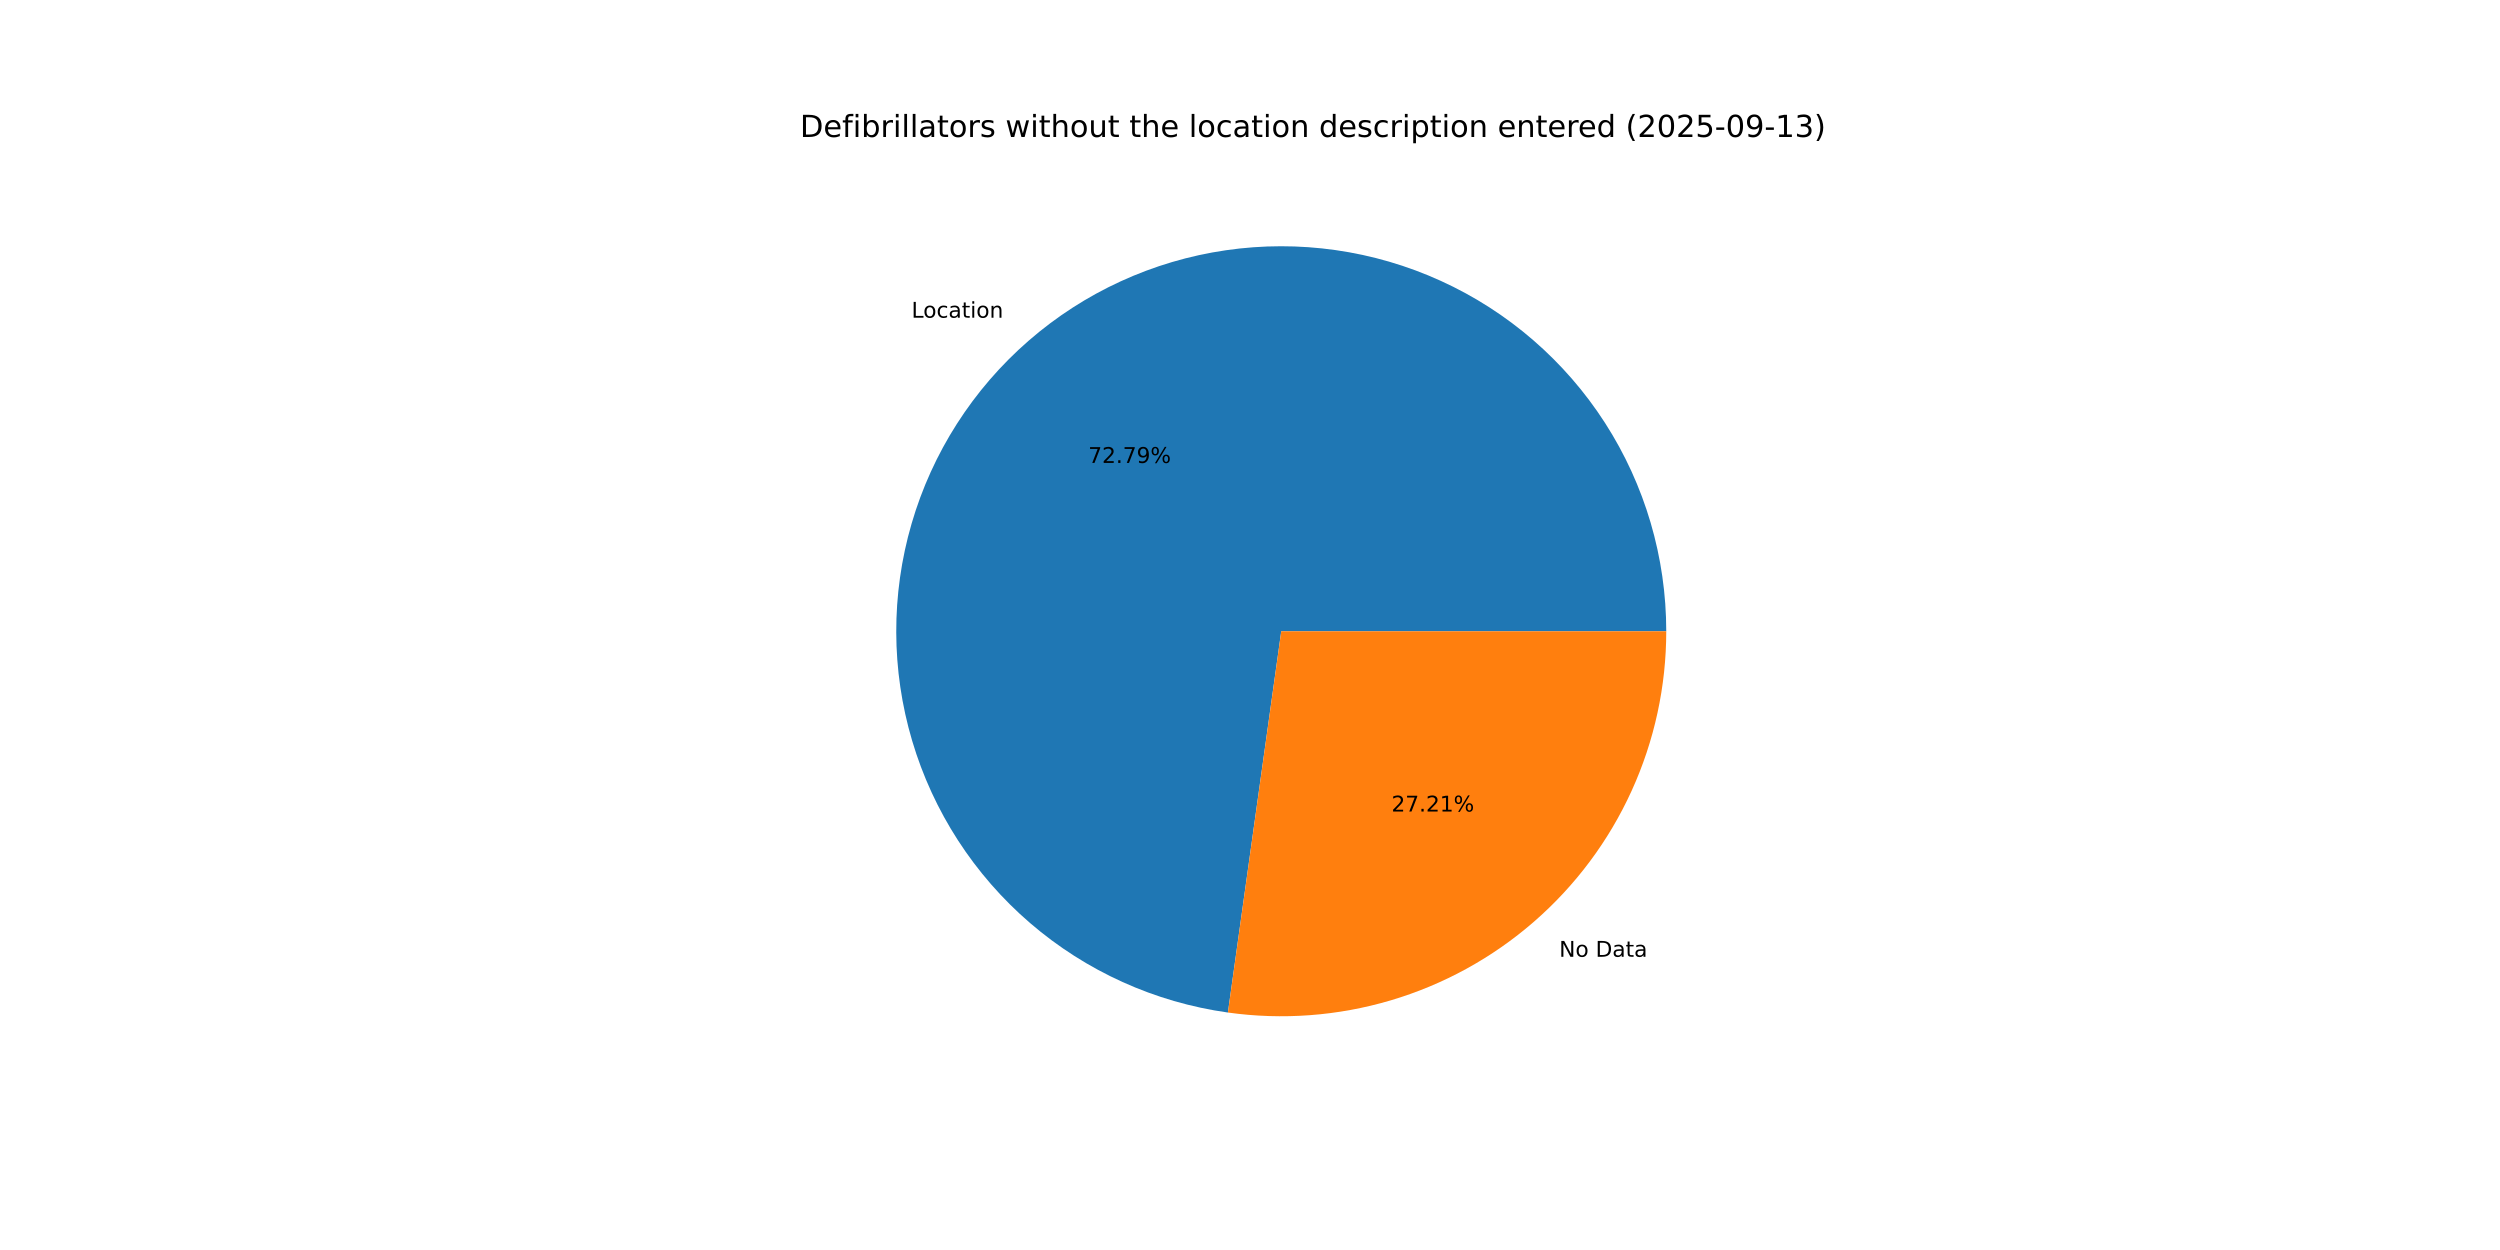
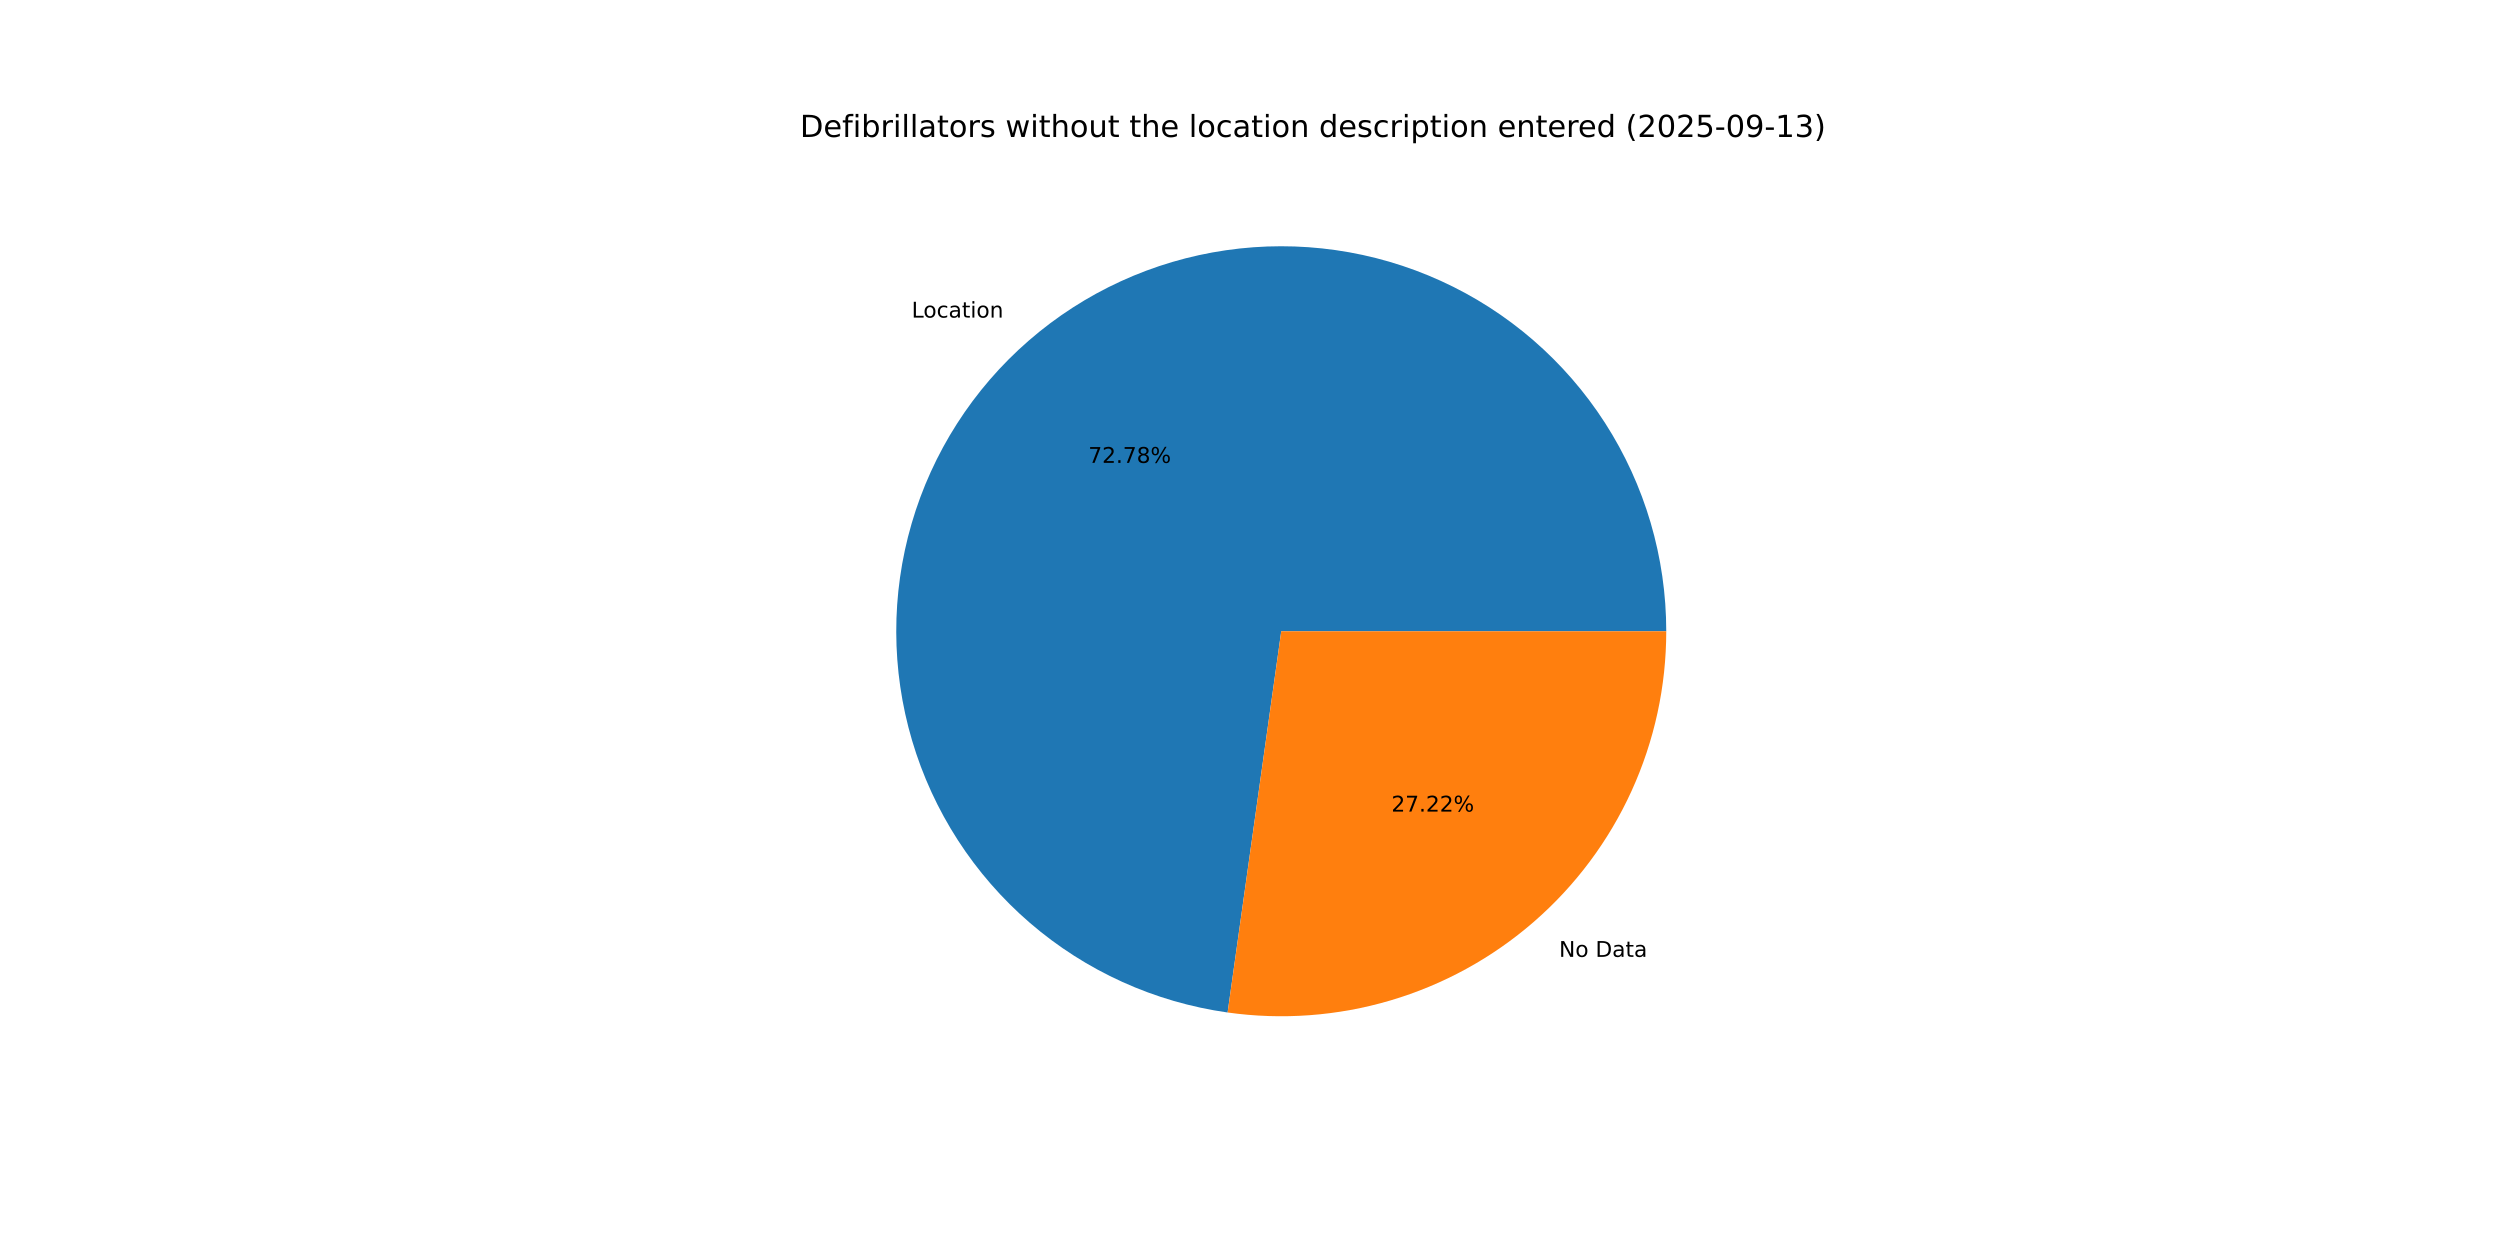
<svg xmlns="http://www.w3.org/2000/svg" xmlns:xlink="http://www.w3.org/1999/xlink" width="1152pt" height="576pt" viewBox="0 0 1152 576" version="1.1">
  <defs>
    <style type="text/css">*{stroke-linejoin: round; stroke-linecap: butt}</style>
  </defs>
  <g id="figure_1">
    <g id="patch_1">
      <path d="M 0 576  L 1152 576  L 1152 0  L 0 0  z " style="fill: #ffffff" />
    </g>
    <g id="axes_1">
      <g id="patch_2">
-         <path d="M 767.808 290.88  C 767.808 256.845 758.014 223.519 739.6 194.895  C 721.185 166.272 694.918 143.544 663.945 129.434  C 632.972 115.325 598.584 110.422 564.903 115.314  C 531.221 120.205 499.648 134.688 473.969 157.024  C 448.289 179.361 429.572 208.623 420.06 241.302  C 410.549 273.98 410.639 308.716 420.321 341.345  C 430.002 373.974 448.872 403.138 474.668 425.34  C 500.463 447.543 532.111 461.861 565.818 466.577  L 590.4 290.88  z " style="fill: #1f77b4" />
+         <path d="M 767.808 290.88  C 767.808 256.851 758.017 223.53 739.609 194.91  C 721.201 166.29 694.941 143.561 663.976 129.448  C 633.011 115.336 598.63 110.425 564.953 115.306  C 531.276 120.187 499.704 134.656 474.02 156.98  C 448.336 179.303 429.61 208.551 420.084 241.22  C 410.559 273.889 410.631 308.618 420.292 341.247  C 429.953 373.876 448.801 403.046 474.577 425.263  C 500.354 447.479 531.986 461.817 565.683 466.558  L 590.4 290.88  z " style="fill: #1f77b4" />
      </g>
      <g id="patch_3">
-         <path d="M 565.818 466.577  C 590.946 470.093 616.54 468.177 640.865 460.959  C 665.19 453.741 687.687 441.388 706.831 424.736  C 725.976 408.083 741.327 387.516 751.846 364.425  C 762.364 341.334 767.808 316.254 767.808 290.88  L 590.4 290.88  z " style="fill: #ff7f0e" />
+         <path d="M 565.683 466.558  C 590.82 470.094 616.427 468.195 640.767 460.988  C 665.108 453.781 687.62 441.433 706.78 424.78  C 725.94 408.128 741.304 387.555 751.832 364.456  C 762.36 341.357 767.808 316.265 767.808 290.88  L 590.4 290.88  z " style="fill: #ff7f0e" />
      </g>
      <g id="matplotlib.axis_1" />
      <g id="matplotlib.axis_2" />
      <g id="text_1">
-         <g transform="translate(420.0287 146.3981) scale(0.1 -0.1)">
+         <g transform="translate(420.0852 146.349) scale(0.1 -0.1)">
          <defs>
            <path id="DejaVuSans-4c" d="M 628 4666  L 1259 4666  L 1259 531  L 3531 531  L 3531 0  L 628 0  L 628 4666  z " transform="scale(0.015625)" />
            <path id="DejaVuSans-6f" d="M 1959 3097  Q 1497 3097 1228 2736  Q 959 2375 959 1747  Q 959 1119 1226 758  Q 1494 397 1959 397  Q 2419 397 2687 759  Q 2956 1122 2956 1747  Q 2956 2369 2687 2733  Q 2419 3097 1959 3097  z M 1959 3584  Q 2709 3584 3137 3096  Q 3566 2609 3566 1747  Q 3566 888 3137 398  Q 2709 -91 1959 -91  Q 1206 -91 779 398  Q 353 888 353 1747  Q 353 2609 779 3096  Q 1206 3584 1959 3584  z " transform="scale(0.015625)" />
            <path id="DejaVuSans-63" d="M 3122 3366  L 3122 2828  Q 2878 2963 2633 3030  Q 2388 3097 2138 3097  Q 1578 3097 1268 2742  Q 959 2388 959 1747  Q 959 1106 1268 751  Q 1578 397 2138 397  Q 2388 397 2633 464  Q 2878 531 3122 666  L 3122 134  Q 2881 22 2623 -34  Q 2366 -91 2075 -91  Q 1284 -91 818 406  Q 353 903 353 1747  Q 353 2603 823 3093  Q 1294 3584 2113 3584  Q 2378 3584 2631 3529  Q 2884 3475 3122 3366  z " transform="scale(0.015625)" />
            <path id="DejaVuSans-61" d="M 2194 1759  Q 1497 1759 1228 1600  Q 959 1441 959 1056  Q 959 750 1161 570  Q 1363 391 1709 391  Q 2188 391 2477 730  Q 2766 1069 2766 1631  L 2766 1759  L 2194 1759  z M 3341 1997  L 3341 0  L 2766 0  L 2766 531  Q 2569 213 2275 61  Q 1981 -91 1556 -91  Q 1019 -91 701 211  Q 384 513 384 1019  Q 384 1609 779 1909  Q 1175 2209 1959 2209  L 2766 2209  L 2766 2266  Q 2766 2663 2505 2880  Q 2244 3097 1772 3097  Q 1472 3097 1187 3025  Q 903 2953 641 2809  L 641 3341  Q 956 3463 1253 3523  Q 1550 3584 1831 3584  Q 2591 3584 2966 3190  Q 3341 2797 3341 1997  z " transform="scale(0.015625)" />
            <path id="DejaVuSans-74" d="M 1172 4494  L 1172 3500  L 2356 3500  L 2356 3053  L 1172 3053  L 1172 1153  Q 1172 725 1289 603  Q 1406 481 1766 481  L 2356 481  L 2356 0  L 1766 0  Q 1100 0 847 248  Q 594 497 594 1153  L 594 3053  L 172 3053  L 172 3500  L 594 3500  L 594 4494  L 1172 4494  z " transform="scale(0.015625)" />
            <path id="DejaVuSans-69" d="M 603 3500  L 1178 3500  L 1178 0  L 603 0  L 603 3500  z M 603 4863  L 1178 4863  L 1178 4134  L 603 4134  L 603 4863  z " transform="scale(0.015625)" />
            <path id="DejaVuSans-6e" d="M 3513 2113  L 3513 0  L 2938 0  L 2938 2094  Q 2938 2591 2744 2837  Q 2550 3084 2163 3084  Q 1697 3084 1428 2787  Q 1159 2491 1159 1978  L 1159 0  L 581 0  L 581 3500  L 1159 3500  L 1159 2956  Q 1366 3272 1645 3428  Q 1925 3584 2291 3584  Q 2894 3584 3203 3211  Q 3513 2838 3513 2113  z " transform="scale(0.015625)" />
          </defs>
          <use xlink:href="#DejaVuSans-4c" />
          <use xlink:href="#DejaVuSans-6f" x="53.963" />
          <use xlink:href="#DejaVuSans-63" x="115.145" />
          <use xlink:href="#DejaVuSans-61" x="170.125" />
          <use xlink:href="#DejaVuSans-74" x="231.404" />
          <use xlink:href="#DejaVuSans-69" x="270.613" />
          <use xlink:href="#DejaVuSans-6f" x="298.396" />
          <use xlink:href="#DejaVuSans-6e" x="359.578" />
        </g>
      </g>
      <g id="text_2">
-         <g transform="translate(501.4764 213.326) scale(0.1 -0.1)">
+         <g transform="translate(501.5072 213.2991) scale(0.1 -0.1)">
          <defs>
            <path id="DejaVuSans-37" d="M 525 4666  L 3525 4666  L 3525 4397  L 1831 0  L 1172 0  L 2766 4134  L 525 4134  L 525 4666  z " transform="scale(0.015625)" />
            <path id="DejaVuSans-32" d="M 1228 531  L 3431 531  L 3431 0  L 469 0  L 469 531  Q 828 903 1448 1529  Q 2069 2156 2228 2338  Q 2531 2678 2651 2914  Q 2772 3150 2772 3378  Q 2772 3750 2511 3984  Q 2250 4219 1831 4219  Q 1534 4219 1204 4116  Q 875 4013 500 3803  L 500 4441  Q 881 4594 1212 4672  Q 1544 4750 1819 4750  Q 2544 4750 2975 4387  Q 3406 4025 3406 3419  Q 3406 3131 3298 2873  Q 3191 2616 2906 2266  Q 2828 2175 2409 1742  Q 1991 1309 1228 531  z " transform="scale(0.015625)" />
            <path id="DejaVuSans-2e" d="M 684 794  L 1344 794  L 1344 0  L 684 0  L 684 794  z " transform="scale(0.015625)" />
-             <path id="DejaVuSans-39" d="M 703 97  L 703 672  Q 941 559 1184 500  Q 1428 441 1663 441  Q 2288 441 2617 861  Q 2947 1281 2994 2138  Q 2813 1869 2534 1725  Q 2256 1581 1919 1581  Q 1219 1581 811 2004  Q 403 2428 403 3163  Q 403 3881 828 4315  Q 1253 4750 1959 4750  Q 2769 4750 3195 4129  Q 3622 3509 3622 2328  Q 3622 1225 3098 567  Q 2575 -91 1691 -91  Q 1453 -91 1209 -44  Q 966 3 703 97  z M 1959 2075  Q 2384 2075 2632 2365  Q 2881 2656 2881 3163  Q 2881 3666 2632 3958  Q 2384 4250 1959 4250  Q 1534 4250 1286 3958  Q 1038 3666 1038 3163  Q 1038 2656 1286 2365  Q 1534 2075 1959 2075  z " transform="scale(0.015625)" />
+             <path id="DejaVuSans-38" d="M 2034 2216  Q 1584 2216 1326 1975  Q 1069 1734 1069 1313  Q 1069 891 1326 650  Q 1584 409 2034 409  Q 2484 409 2743 651  Q 3003 894 3003 1313  Q 3003 1734 2745 1975  Q 2488 2216 2034 2216  z M 1403 2484  Q 997 2584 770 2862  Q 544 3141 544 3541  Q 544 4100 942 4425  Q 1341 4750 2034 4750  Q 2731 4750 3128 4425  Q 3525 4100 3525 3541  Q 3525 3141 3298 2862  Q 3072 2584 2669 2484  Q 3125 2378 3379 2068  Q 3634 1759 3634 1313  Q 3634 634 3220 271  Q 2806 -91 2034 -91  Q 1263 -91 848 271  Q 434 634 434 1313  Q 434 1759 690 2068  Q 947 2378 1403 2484  z M 1172 3481  Q 1172 3119 1398 2916  Q 1625 2713 2034 2713  Q 2441 2713 2670 2916  Q 2900 3119 2900 3481  Q 2900 3844 2670 4047  Q 2441 4250 2034 4250  Q 1625 4250 1398 4047  Q 1172 3844 1172 3481  z " transform="scale(0.015625)" />
            <path id="DejaVuSans-25" d="M 4653 2053  Q 4381 2053 4226 1822  Q 4072 1591 4072 1178  Q 4072 772 4226 539  Q 4381 306 4653 306  Q 4919 306 5073 539  Q 5228 772 5228 1178  Q 5228 1588 5073 1820  Q 4919 2053 4653 2053  z M 4653 2450  Q 5147 2450 5437 2106  Q 5728 1763 5728 1178  Q 5728 594 5436 251  Q 5144 -91 4653 -91  Q 4153 -91 3862 251  Q 3572 594 3572 1178  Q 3572 1766 3864 2108  Q 4156 2450 4653 2450  z M 1428 4353  Q 1159 4353 1004 4120  Q 850 3888 850 3481  Q 850 3069 1003 2837  Q 1156 2606 1428 2606  Q 1700 2606 1854 2837  Q 2009 3069 2009 3481  Q 2009 3884 1853 4118  Q 1697 4353 1428 4353  z M 4250 4750  L 4750 4750  L 1831 -91  L 1331 -91  L 4250 4750  z M 1428 4750  Q 1922 4750 2215 4408  Q 2509 4066 2509 3481  Q 2509 2891 2217 2550  Q 1925 2209 1428 2209  Q 931 2209 642 2551  Q 353 2894 353 3481  Q 353 4063 643 4406  Q 934 4750 1428 4750  z " transform="scale(0.015625)" />
          </defs>
          <use xlink:href="#DejaVuSans-37" />
          <use xlink:href="#DejaVuSans-32" x="63.623" />
          <use xlink:href="#DejaVuSans-2e" x="127.246" />
          <use xlink:href="#DejaVuSans-37" x="159.033" />
-           <use xlink:href="#DejaVuSans-39" x="222.656" />
+           <use xlink:href="#DejaVuSans-38" x="222.656" />
          <use xlink:href="#DejaVuSans-25" x="286.279" />
        </g>
      </g>
      <g id="text_3">
-         <g transform="translate(718.4745 440.8806) scale(0.1 -0.1)">
+         <g transform="translate(718.4179 440.9298) scale(0.1 -0.1)">
          <defs>
            <path id="DejaVuSans-4e" d="M 628 4666  L 1478 4666  L 3547 763  L 3547 4666  L 4159 4666  L 4159 0  L 3309 0  L 1241 3903  L 1241 0  L 628 0  L 628 4666  z " transform="scale(0.015625)" />
            <path id="DejaVuSans-20" transform="scale(0.015625)" />
            <path id="DejaVuSans-44" d="M 1259 4147  L 1259 519  L 2022 519  Q 2988 519 3436 956  Q 3884 1394 3884 2338  Q 3884 3275 3436 3711  Q 2988 4147 2022 4147  L 1259 4147  z M 628 4666  L 1925 4666  Q 3281 4666 3915 4102  Q 4550 3538 4550 2338  Q 4550 1131 3912 565  Q 3275 0 1925 0  L 628 0  L 628 4666  z " transform="scale(0.015625)" />
          </defs>
          <use xlink:href="#DejaVuSans-4e" />
          <use xlink:href="#DejaVuSans-6f" x="74.805" />
          <use xlink:href="#DejaVuSans-20" x="135.986" />
          <use xlink:href="#DejaVuSans-44" x="167.773" />
          <use xlink:href="#DejaVuSans-61" x="244.775" />
          <use xlink:href="#DejaVuSans-74" x="306.055" />
          <use xlink:href="#DejaVuSans-61" x="345.264" />
        </g>
      </g>
      <g id="text_4">
-         <g transform="translate(641.194 373.9528) scale(0.1 -0.1)">
-           <defs>
-             <path id="DejaVuSans-31" d="M 794 531  L 1825 531  L 1825 4091  L 703 3866  L 703 4441  L 1819 4666  L 2450 4666  L 2450 531  L 3481 531  L 3481 0  L 794 0  L 794 531  z " transform="scale(0.015625)" />
-           </defs>
+         <g transform="translate(641.1631 373.9796) scale(0.1 -0.1)">
          <use xlink:href="#DejaVuSans-32" />
          <use xlink:href="#DejaVuSans-37" x="63.623" />
          <use xlink:href="#DejaVuSans-2e" x="127.246" />
          <use xlink:href="#DejaVuSans-32" x="159.033" />
-           <use xlink:href="#DejaVuSans-31" x="222.656" />
+           <use xlink:href="#DejaVuSans-32" x="222.656" />
          <use xlink:href="#DejaVuSans-25" x="286.279" />
        </g>
      </g>
      <g id="text_5">
        <g transform="translate(368.64 63.12) scale(0.14 -0.14)">
          <defs>
            <path id="DejaVuSans-65" d="M 3597 1894  L 3597 1613  L 953 1613  Q 991 1019 1311 708  Q 1631 397 2203 397  Q 2534 397 2845 478  Q 3156 559 3463 722  L 3463 178  Q 3153 47 2828 -22  Q 2503 -91 2169 -91  Q 1331 -91 842 396  Q 353 884 353 1716  Q 353 2575 817 3079  Q 1281 3584 2069 3584  Q 2775 3584 3186 3129  Q 3597 2675 3597 1894  z M 3022 2063  Q 3016 2534 2758 2815  Q 2500 3097 2075 3097  Q 1594 3097 1305 2825  Q 1016 2553 972 2059  L 3022 2063  z " transform="scale(0.015625)" />
            <path id="DejaVuSans-66" d="M 2375 4863  L 2375 4384  L 1825 4384  Q 1516 4384 1395 4259  Q 1275 4134 1275 3809  L 1275 3500  L 2222 3500  L 2222 3053  L 1275 3053  L 1275 0  L 697 0  L 697 3053  L 147 3053  L 147 3500  L 697 3500  L 697 3744  Q 697 4328 969 4595  Q 1241 4863 1831 4863  L 2375 4863  z " transform="scale(0.015625)" />
            <path id="DejaVuSans-62" d="M 3116 1747  Q 3116 2381 2855 2742  Q 2594 3103 2138 3103  Q 1681 3103 1420 2742  Q 1159 2381 1159 1747  Q 1159 1113 1420 752  Q 1681 391 2138 391  Q 2594 391 2855 752  Q 3116 1113 3116 1747  z M 1159 2969  Q 1341 3281 1617 3432  Q 1894 3584 2278 3584  Q 2916 3584 3314 3078  Q 3713 2572 3713 1747  Q 3713 922 3314 415  Q 2916 -91 2278 -91  Q 1894 -91 1617 61  Q 1341 213 1159 525  L 1159 0  L 581 0  L 581 4863  L 1159 4863  L 1159 2969  z " transform="scale(0.015625)" />
            <path id="DejaVuSans-72" d="M 2631 2963  Q 2534 3019 2420 3045  Q 2306 3072 2169 3072  Q 1681 3072 1420 2755  Q 1159 2438 1159 1844  L 1159 0  L 581 0  L 581 3500  L 1159 3500  L 1159 2956  Q 1341 3275 1631 3429  Q 1922 3584 2338 3584  Q 2397 3584 2469 3576  Q 2541 3569 2628 3553  L 2631 2963  z " transform="scale(0.015625)" />
            <path id="DejaVuSans-6c" d="M 603 4863  L 1178 4863  L 1178 0  L 603 0  L 603 4863  z " transform="scale(0.015625)" />
            <path id="DejaVuSans-73" d="M 2834 3397  L 2834 2853  Q 2591 2978 2328 3040  Q 2066 3103 1784 3103  Q 1356 3103 1142 2972  Q 928 2841 928 2578  Q 928 2378 1081 2264  Q 1234 2150 1697 2047  L 1894 2003  Q 2506 1872 2764 1633  Q 3022 1394 3022 966  Q 3022 478 2636 193  Q 2250 -91 1575 -91  Q 1294 -91 989 -36  Q 684 19 347 128  L 347 722  Q 666 556 975 473  Q 1284 391 1588 391  Q 1994 391 2212 530  Q 2431 669 2431 922  Q 2431 1156 2273 1281  Q 2116 1406 1581 1522  L 1381 1569  Q 847 1681 609 1914  Q 372 2147 372 2553  Q 372 3047 722 3315  Q 1072 3584 1716 3584  Q 2034 3584 2315 3537  Q 2597 3491 2834 3397  z " transform="scale(0.015625)" />
            <path id="DejaVuSans-77" d="M 269 3500  L 844 3500  L 1563 769  L 2278 3500  L 2956 3500  L 3675 769  L 4391 3500  L 4966 3500  L 4050 0  L 3372 0  L 2619 2869  L 1863 0  L 1184 0  L 269 3500  z " transform="scale(0.015625)" />
            <path id="DejaVuSans-68" d="M 3513 2113  L 3513 0  L 2938 0  L 2938 2094  Q 2938 2591 2744 2837  Q 2550 3084 2163 3084  Q 1697 3084 1428 2787  Q 1159 2491 1159 1978  L 1159 0  L 581 0  L 581 4863  L 1159 4863  L 1159 2956  Q 1366 3272 1645 3428  Q 1925 3584 2291 3584  Q 2894 3584 3203 3211  Q 3513 2838 3513 2113  z " transform="scale(0.015625)" />
            <path id="DejaVuSans-75" d="M 544 1381  L 544 3500  L 1119 3500  L 1119 1403  Q 1119 906 1312 657  Q 1506 409 1894 409  Q 2359 409 2629 706  Q 2900 1003 2900 1516  L 2900 3500  L 3475 3500  L 3475 0  L 2900 0  L 2900 538  Q 2691 219 2414 64  Q 2138 -91 1772 -91  Q 1169 -91 856 284  Q 544 659 544 1381  z M 1991 3584  L 1991 3584  z " transform="scale(0.015625)" />
            <path id="DejaVuSans-64" d="M 2906 2969  L 2906 4863  L 3481 4863  L 3481 0  L 2906 0  L 2906 525  Q 2725 213 2448 61  Q 2172 -91 1784 -91  Q 1150 -91 751 415  Q 353 922 353 1747  Q 353 2572 751 3078  Q 1150 3584 1784 3584  Q 2172 3584 2448 3432  Q 2725 3281 2906 2969  z M 947 1747  Q 947 1113 1208 752  Q 1469 391 1925 391  Q 2381 391 2643 752  Q 2906 1113 2906 1747  Q 2906 2381 2643 2742  Q 2381 3103 1925 3103  Q 1469 3103 1208 2742  Q 947 2381 947 1747  z " transform="scale(0.015625)" />
            <path id="DejaVuSans-70" d="M 1159 525  L 1159 -1331  L 581 -1331  L 581 3500  L 1159 3500  L 1159 2969  Q 1341 3281 1617 3432  Q 1894 3584 2278 3584  Q 2916 3584 3314 3078  Q 3713 2572 3713 1747  Q 3713 922 3314 415  Q 2916 -91 2278 -91  Q 1894 -91 1617 61  Q 1341 213 1159 525  z M 3116 1747  Q 3116 2381 2855 2742  Q 2594 3103 2138 3103  Q 1681 3103 1420 2742  Q 1159 2381 1159 1747  Q 1159 1113 1420 752  Q 1681 391 2138 391  Q 2594 391 2855 752  Q 3116 1113 3116 1747  z " transform="scale(0.015625)" />
            <path id="DejaVuSans-28" d="M 1984 4856  Q 1566 4138 1362 3434  Q 1159 2731 1159 2009  Q 1159 1288 1364 580  Q 1569 -128 1984 -844  L 1484 -844  Q 1016 -109 783 600  Q 550 1309 550 2009  Q 550 2706 781 3412  Q 1013 4119 1484 4856  L 1984 4856  z " transform="scale(0.015625)" />
            <path id="DejaVuSans-30" d="M 2034 4250  Q 1547 4250 1301 3770  Q 1056 3291 1056 2328  Q 1056 1369 1301 889  Q 1547 409 2034 409  Q 2525 409 2770 889  Q 3016 1369 3016 2328  Q 3016 3291 2770 3770  Q 2525 4250 2034 4250  z M 2034 4750  Q 2819 4750 3233 4129  Q 3647 3509 3647 2328  Q 3647 1150 3233 529  Q 2819 -91 2034 -91  Q 1250 -91 836 529  Q 422 1150 422 2328  Q 422 3509 836 4129  Q 1250 4750 2034 4750  z " transform="scale(0.015625)" />
            <path id="DejaVuSans-35" d="M 691 4666  L 3169 4666  L 3169 4134  L 1269 4134  L 1269 2991  Q 1406 3038 1543 3061  Q 1681 3084 1819 3084  Q 2600 3084 3056 2656  Q 3513 2228 3513 1497  Q 3513 744 3044 326  Q 2575 -91 1722 -91  Q 1428 -91 1123 -41  Q 819 9 494 109  L 494 744  Q 775 591 1075 516  Q 1375 441 1709 441  Q 2250 441 2565 725  Q 2881 1009 2881 1497  Q 2881 1984 2565 2268  Q 2250 2553 1709 2553  Q 1456 2553 1204 2497  Q 953 2441 691 2322  L 691 4666  z " transform="scale(0.015625)" />
            <path id="DejaVuSans-2d" d="M 313 2009  L 1997 2009  L 1997 1497  L 313 1497  L 313 2009  z " transform="scale(0.015625)" />
+             <path id="DejaVuSans-39" d="M 703 97  L 703 672  Q 941 559 1184 500  Q 1428 441 1663 441  Q 2288 441 2617 861  Q 2947 1281 2994 2138  Q 2813 1869 2534 1725  Q 2256 1581 1919 1581  Q 1219 1581 811 2004  Q 403 2428 403 3163  Q 403 3881 828 4315  Q 1253 4750 1959 4750  Q 2769 4750 3195 4129  Q 3622 3509 3622 2328  Q 3622 1225 3098 567  Q 2575 -91 1691 -91  Q 1453 -91 1209 -44  Q 966 3 703 97  z M 1959 2075  Q 2384 2075 2632 2365  Q 2881 2656 2881 3163  Q 2881 3666 2632 3958  Q 2384 4250 1959 4250  Q 1534 4250 1286 3958  Q 1038 3666 1038 3163  Q 1038 2656 1286 2365  Q 1534 2075 1959 2075  z " transform="scale(0.015625)" />
+             <path id="DejaVuSans-31" d="M 794 531  L 1825 531  L 1825 4091  L 703 3866  L 703 4441  L 1819 4666  L 2450 4666  L 2450 531  L 3481 531  L 3481 0  L 794 0  L 794 531  z " transform="scale(0.015625)" />
            <path id="DejaVuSans-33" d="M 2597 2516  Q 3050 2419 3304 2112  Q 3559 1806 3559 1356  Q 3559 666 3084 287  Q 2609 -91 1734 -91  Q 1441 -91 1130 -33  Q 819 25 488 141  L 488 750  Q 750 597 1062 519  Q 1375 441 1716 441  Q 2309 441 2620 675  Q 2931 909 2931 1356  Q 2931 1769 2642 2001  Q 2353 2234 1838 2234  L 1294 2234  L 1294 2753  L 1863 2753  Q 2328 2753 2575 2939  Q 2822 3125 2822 3475  Q 2822 3834 2567 4026  Q 2313 4219 1838 4219  Q 1578 4219 1281 4162  Q 984 4106 628 3988  L 628 4550  Q 988 4650 1302 4700  Q 1616 4750 1894 4750  Q 2613 4750 3031 4423  Q 3450 4097 3450 3541  Q 3450 3153 3228 2886  Q 3006 2619 2597 2516  z " transform="scale(0.015625)" />
            <path id="DejaVuSans-29" d="M 513 4856  L 1013 4856  Q 1481 4119 1714 3412  Q 1947 2706 1947 2009  Q 1947 1309 1714 600  Q 1481 -109 1013 -844  L 513 -844  Q 928 -128 1133 580  Q 1338 1288 1338 2009  Q 1338 2731 1133 3434  Q 928 4138 513 4856  z " transform="scale(0.015625)" />
          </defs>
          <use xlink:href="#DejaVuSans-44" />
          <use xlink:href="#DejaVuSans-65" x="77.002" />
          <use xlink:href="#DejaVuSans-66" x="138.525" />
          <use xlink:href="#DejaVuSans-69" x="173.73" />
          <use xlink:href="#DejaVuSans-62" x="201.514" />
          <use xlink:href="#DejaVuSans-72" x="264.99" />
          <use xlink:href="#DejaVuSans-69" x="306.104" />
          <use xlink:href="#DejaVuSans-6c" x="333.887" />
          <use xlink:href="#DejaVuSans-6c" x="361.67" />
          <use xlink:href="#DejaVuSans-61" x="389.453" />
          <use xlink:href="#DejaVuSans-74" x="450.732" />
          <use xlink:href="#DejaVuSans-6f" x="489.941" />
          <use xlink:href="#DejaVuSans-72" x="551.123" />
          <use xlink:href="#DejaVuSans-73" x="592.236" />
          <use xlink:href="#DejaVuSans-20" x="644.336" />
          <use xlink:href="#DejaVuSans-77" x="676.123" />
          <use xlink:href="#DejaVuSans-69" x="757.91" />
          <use xlink:href="#DejaVuSans-74" x="785.693" />
          <use xlink:href="#DejaVuSans-68" x="824.902" />
          <use xlink:href="#DejaVuSans-6f" x="888.281" />
          <use xlink:href="#DejaVuSans-75" x="949.463" />
          <use xlink:href="#DejaVuSans-74" x="1012.842" />
          <use xlink:href="#DejaVuSans-20" x="1052.051" />
          <use xlink:href="#DejaVuSans-74" x="1083.838" />
          <use xlink:href="#DejaVuSans-68" x="1123.047" />
          <use xlink:href="#DejaVuSans-65" x="1186.426" />
          <use xlink:href="#DejaVuSans-20" x="1247.949" />
          <use xlink:href="#DejaVuSans-6c" x="1279.736" />
          <use xlink:href="#DejaVuSans-6f" x="1307.52" />
          <use xlink:href="#DejaVuSans-63" x="1368.701" />
          <use xlink:href="#DejaVuSans-61" x="1423.682" />
          <use xlink:href="#DejaVuSans-74" x="1484.961" />
          <use xlink:href="#DejaVuSans-69" x="1524.17" />
          <use xlink:href="#DejaVuSans-6f" x="1551.953" />
          <use xlink:href="#DejaVuSans-6e" x="1613.135" />
          <use xlink:href="#DejaVuSans-20" x="1676.514" />
          <use xlink:href="#DejaVuSans-64" x="1708.301" />
          <use xlink:href="#DejaVuSans-65" x="1771.777" />
          <use xlink:href="#DejaVuSans-73" x="1833.301" />
          <use xlink:href="#DejaVuSans-63" x="1885.4" />
          <use xlink:href="#DejaVuSans-72" x="1940.381" />
          <use xlink:href="#DejaVuSans-69" x="1981.494" />
          <use xlink:href="#DejaVuSans-70" x="2009.277" />
          <use xlink:href="#DejaVuSans-74" x="2072.754" />
          <use xlink:href="#DejaVuSans-69" x="2111.963" />
          <use xlink:href="#DejaVuSans-6f" x="2139.746" />
          <use xlink:href="#DejaVuSans-6e" x="2200.928" />
          <use xlink:href="#DejaVuSans-20" x="2264.307" />
          <use xlink:href="#DejaVuSans-65" x="2296.094" />
          <use xlink:href="#DejaVuSans-6e" x="2357.617" />
          <use xlink:href="#DejaVuSans-74" x="2420.996" />
          <use xlink:href="#DejaVuSans-65" x="2460.205" />
          <use xlink:href="#DejaVuSans-72" x="2521.729" />
          <use xlink:href="#DejaVuSans-65" x="2560.592" />
          <use xlink:href="#DejaVuSans-64" x="2622.115" />
          <use xlink:href="#DejaVuSans-20" x="2685.592" />
          <use xlink:href="#DejaVuSans-28" x="2717.379" />
          <use xlink:href="#DejaVuSans-32" x="2756.393" />
          <use xlink:href="#DejaVuSans-30" x="2820.016" />
          <use xlink:href="#DejaVuSans-32" x="2883.639" />
          <use xlink:href="#DejaVuSans-35" x="2947.262" />
          <use xlink:href="#DejaVuSans-2d" x="3010.885" />
          <use xlink:href="#DejaVuSans-30" x="3046.969" />
          <use xlink:href="#DejaVuSans-39" x="3110.592" />
          <use xlink:href="#DejaVuSans-2d" x="3174.215" />
          <use xlink:href="#DejaVuSans-31" x="3210.299" />
          <use xlink:href="#DejaVuSans-33" x="3273.922" />
          <use xlink:href="#DejaVuSans-29" x="3337.545" />
        </g>
      </g>
    </g>
  </g>
</svg>
